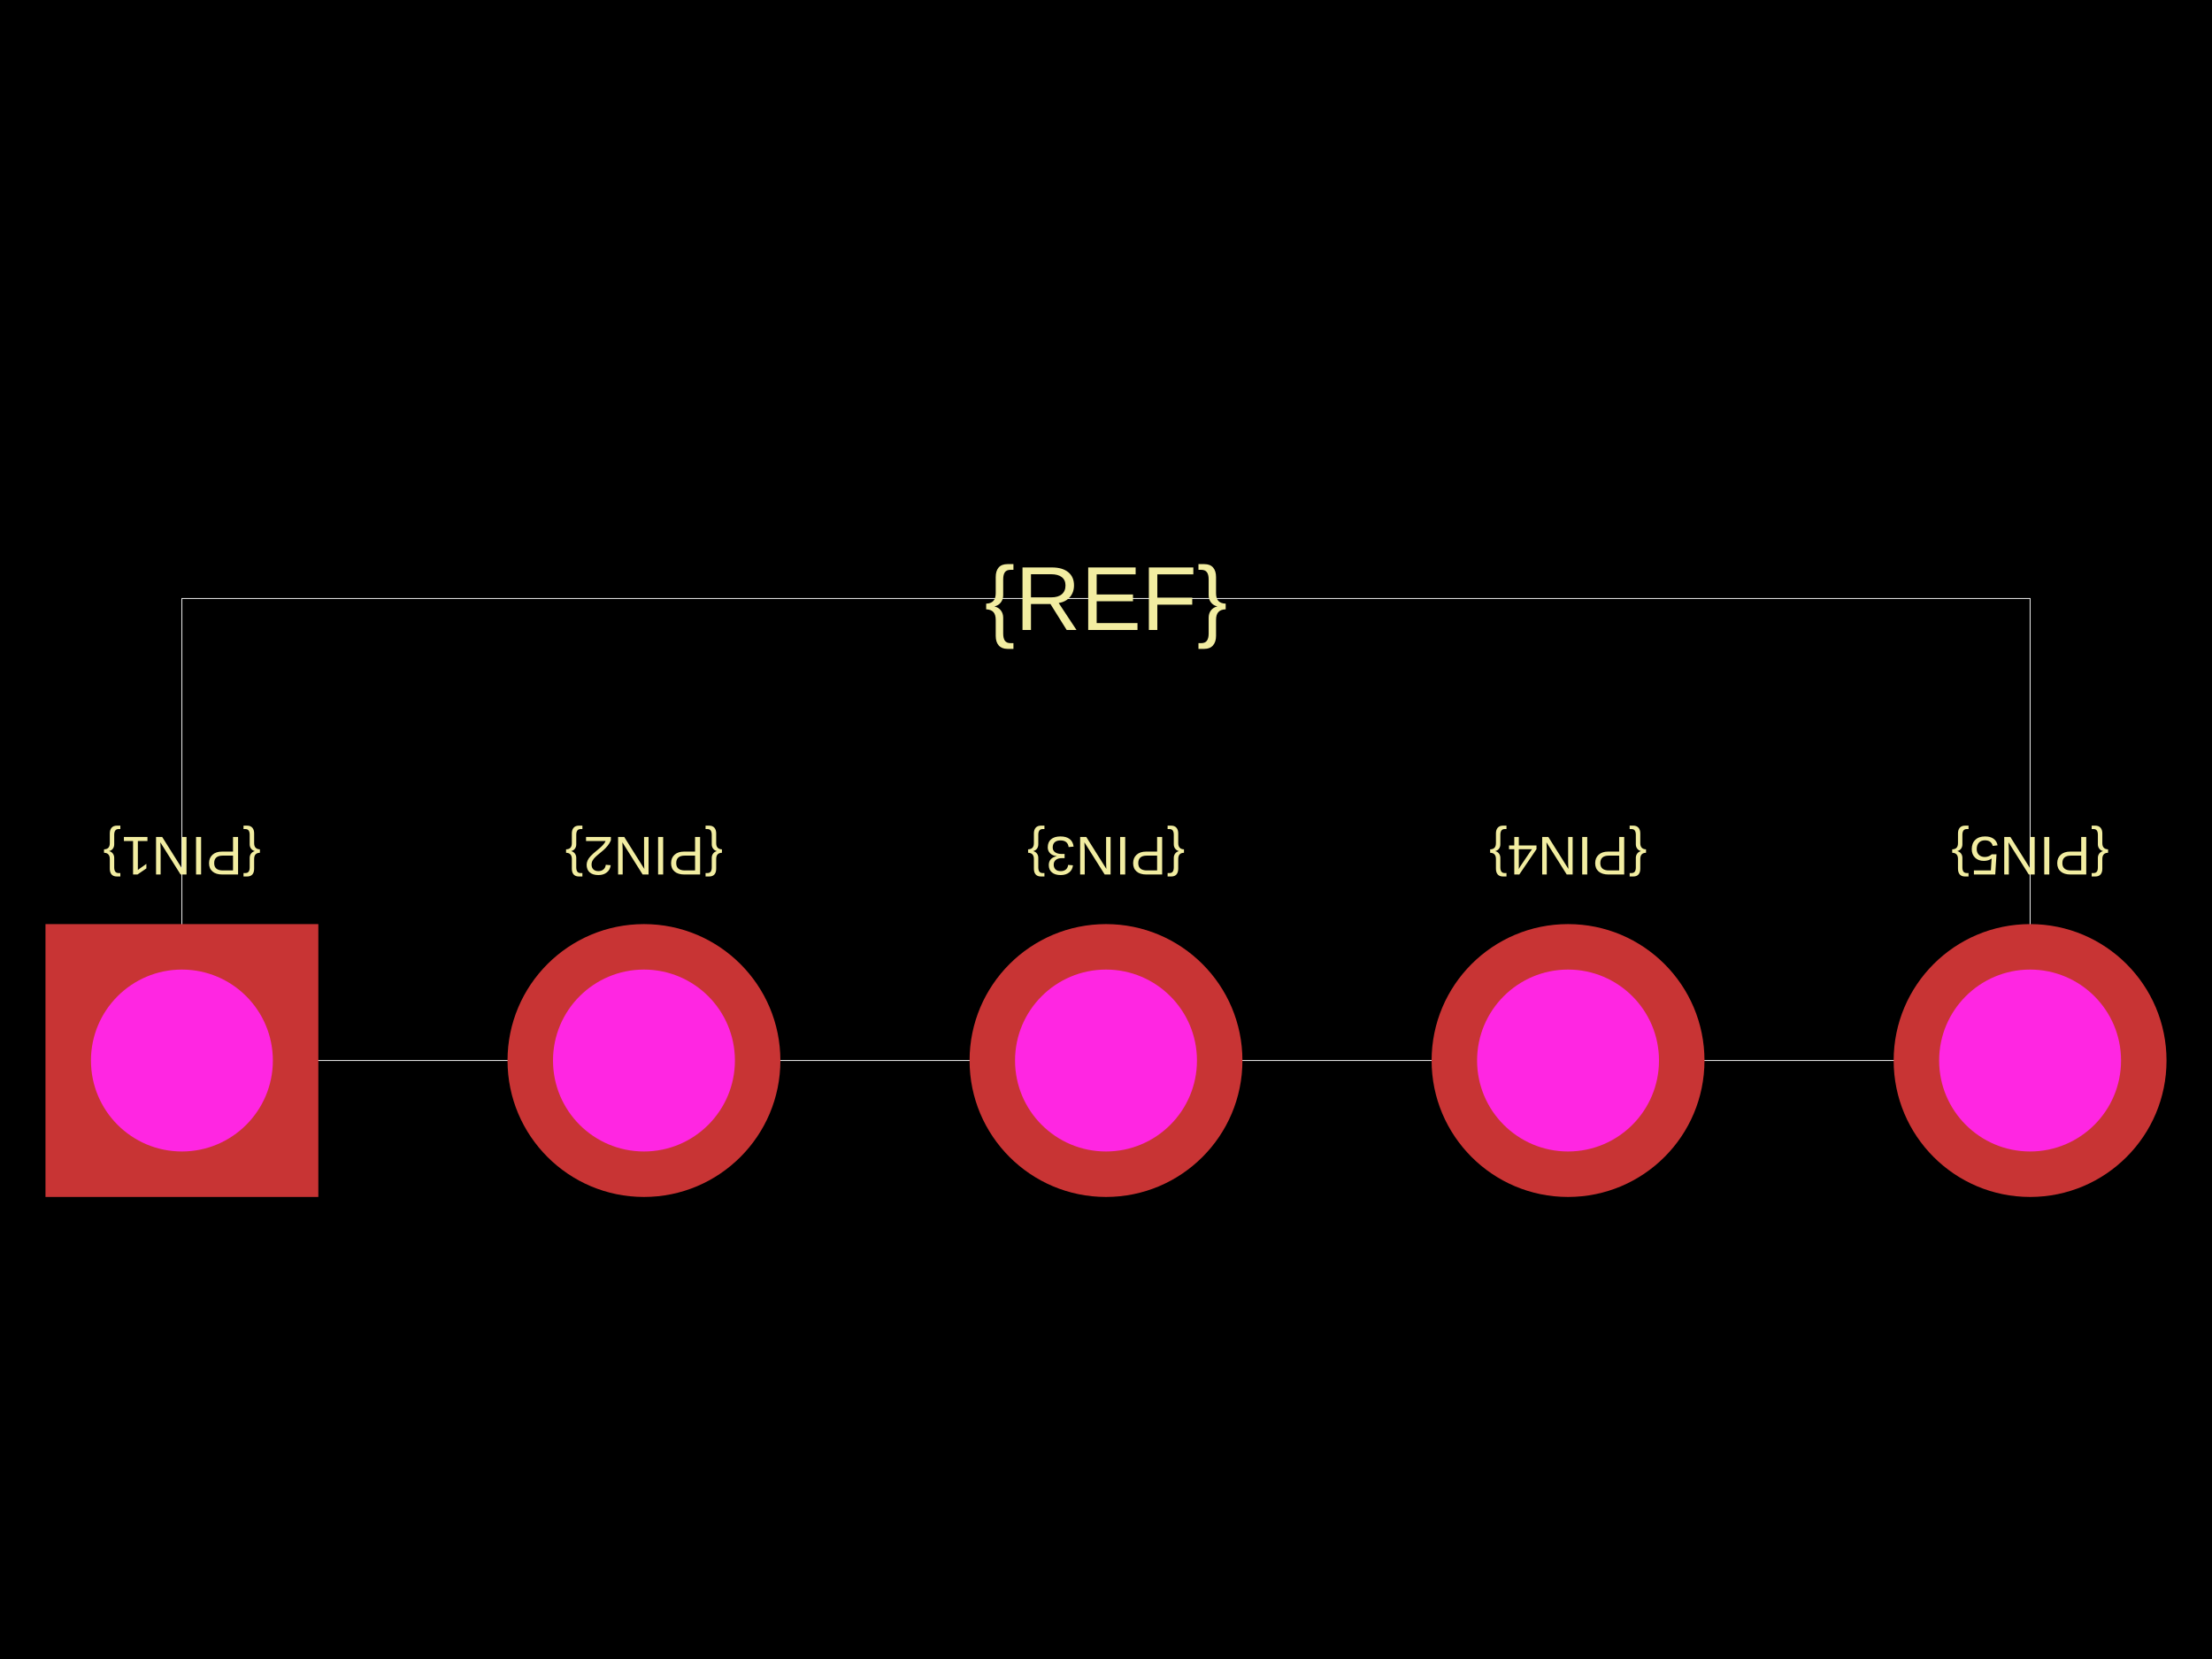
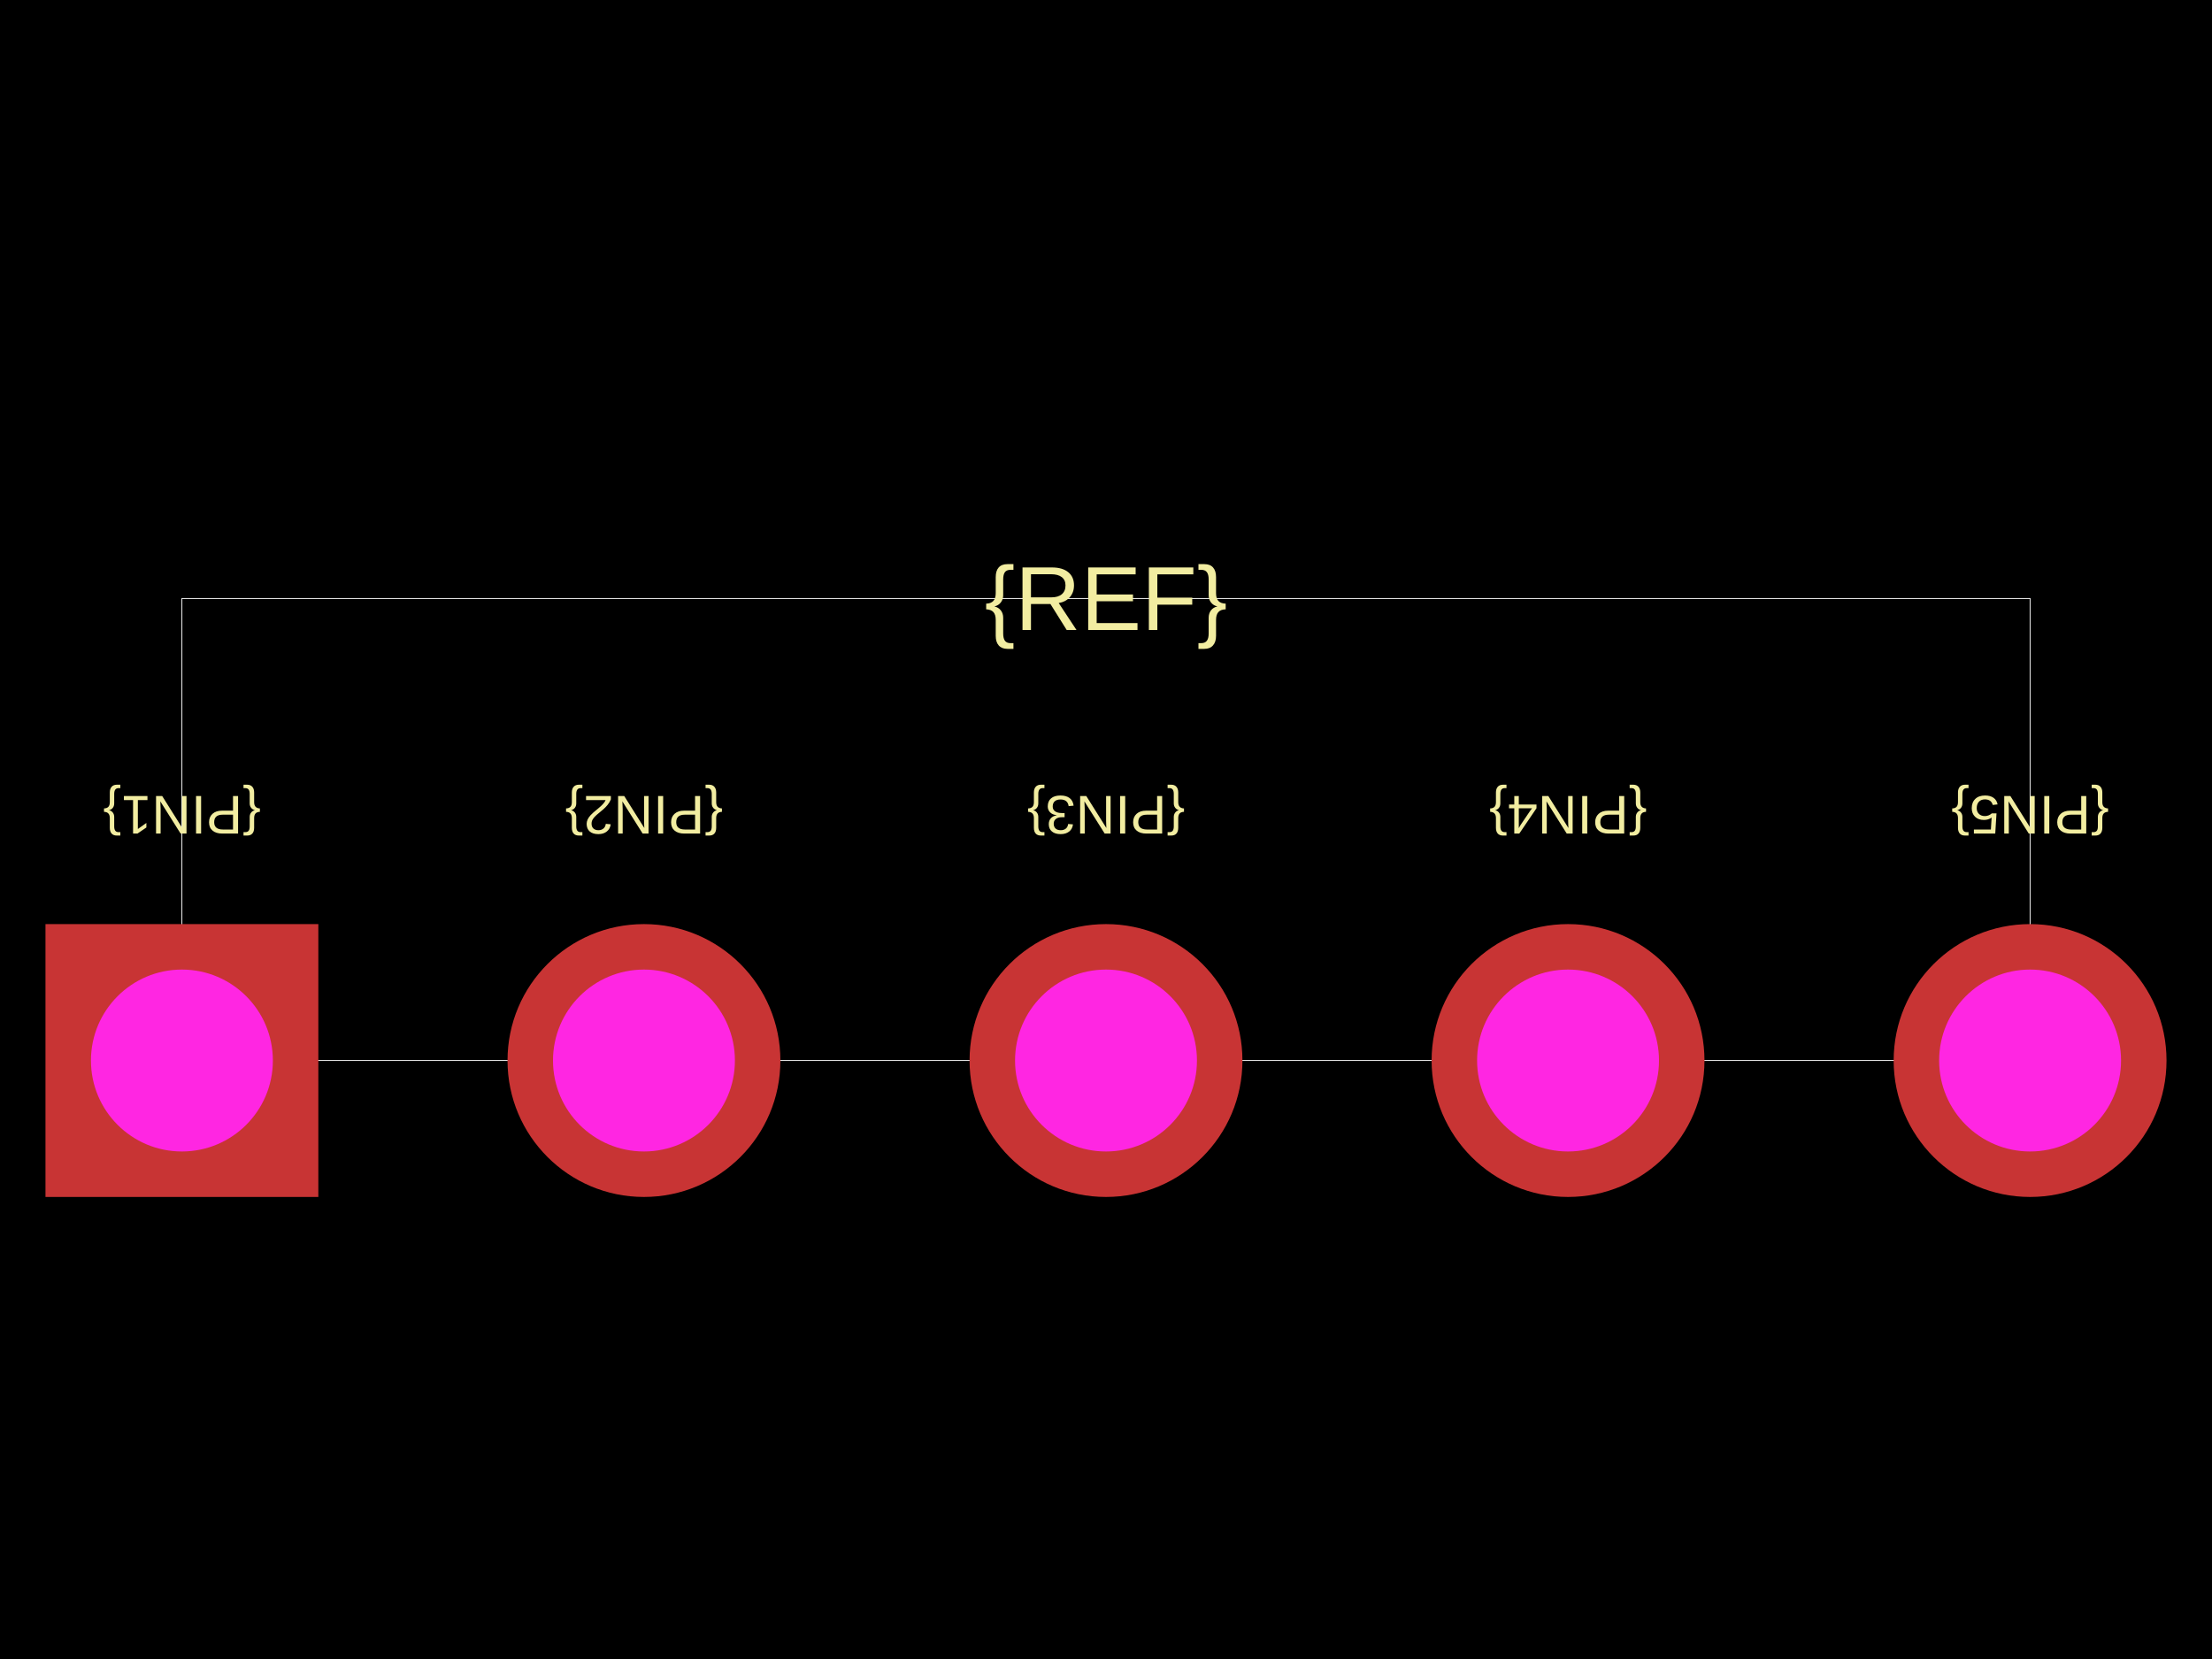
<svg xmlns="http://www.w3.org/2000/svg" width="800" height="600">
  <style />
  <rect class="boundary" x="0" y="0" fill="#000" width="800" height="600" data-type="pcb_background" data-pcb-layer="global" />
  <rect class="pcb-boundary" fill="none" stroke="#fff" stroke-width="0.3" x="65.789" y="216.447" width="668.421" height="167.105" data-type="pcb_boundary" data-pcb-layer="global" />
-   <text x="0" y="0" dx="0" dy="0" fill="#f2eda1" font-family="Arial, sans-serif" font-size="19.737" text-anchor="middle" dominant-baseline="central" transform="matrix(-1,-1.2246467991473532e-16,1.2246467991473532e-16,-1,65.78947,309.5395)" class="pcb-silkscreen-text pcb-silkscreen-top" data-pcb-silkscreen-text-id="silkscreen_text_1" stroke="none" data-type="pcb_silkscreen_text" data-pcb-layer="top">{PIN1}</text>
-   <text x="0" y="0" dx="0" dy="0" fill="#f2eda1" font-family="Arial, sans-serif" font-size="19.737" text-anchor="middle" dominant-baseline="central" transform="matrix(-1,-1.2246467991473532e-16,1.2246467991473532e-16,-1,232.8947,309.5395)" class="pcb-silkscreen-text pcb-silkscreen-top" data-pcb-silkscreen-text-id="silkscreen_text_1" stroke="none" data-type="pcb_silkscreen_text" data-pcb-layer="top">{PIN2}</text>
-   <text x="0" y="0" dx="0" dy="0" fill="#f2eda1" font-family="Arial, sans-serif" font-size="19.737" text-anchor="middle" dominant-baseline="central" transform="matrix(-1,-1.2246467991473532e-16,1.2246467991473532e-16,-1,400,309.5395)" class="pcb-silkscreen-text pcb-silkscreen-top" data-pcb-silkscreen-text-id="silkscreen_text_1" stroke="none" data-type="pcb_silkscreen_text" data-pcb-layer="top">{PIN3}</text>
-   <text x="0" y="0" dx="0" dy="0" fill="#f2eda1" font-family="Arial, sans-serif" font-size="19.737" text-anchor="middle" dominant-baseline="central" transform="matrix(-1,-1.2246467991473532e-16,1.2246467991473532e-16,-1,567.1053,309.5395)" class="pcb-silkscreen-text pcb-silkscreen-top" data-pcb-silkscreen-text-id="silkscreen_text_1" stroke="none" data-type="pcb_silkscreen_text" data-pcb-layer="top">{PIN4}</text>
-   <text x="0" y="0" dx="0" dy="0" fill="#f2eda1" font-family="Arial, sans-serif" font-size="19.737" text-anchor="middle" dominant-baseline="central" transform="matrix(-1,-1.2246467991473532e-16,1.2246467991473532e-16,-1,734.2105,309.5395)" class="pcb-silkscreen-text pcb-silkscreen-top" data-pcb-silkscreen-text-id="silkscreen_text_1" stroke="none" data-type="pcb_silkscreen_text" data-pcb-layer="top">{PIN5}</text>
+   <text x="0" y="0" dx="0" dy="0" fill="#f2eda1" font-family="Arial, sans-serif" font-size="19.737" text-anchor="middle" dominant-baseline="central" transform="matrix(-1,-1.2246467991473532e-16,1.2246467991473532e-16,-1,65.78947,294.7368)" class="pcb-silkscreen-text pcb-silkscreen-top" data-pcb-silkscreen-text-id="silkscreen_text_1" stroke="none" data-type="pcb_silkscreen_text" data-pcb-layer="top">{PIN1}</text>
+   <text x="0" y="0" dx="0" dy="0" fill="#f2eda1" font-family="Arial, sans-serif" font-size="19.737" text-anchor="middle" dominant-baseline="central" transform="matrix(-1,-1.2246467991473532e-16,1.2246467991473532e-16,-1,232.8947,294.7368)" class="pcb-silkscreen-text pcb-silkscreen-top" data-pcb-silkscreen-text-id="silkscreen_text_1" stroke="none" data-type="pcb_silkscreen_text" data-pcb-layer="top">{PIN2}</text>
+   <text x="0" y="0" dx="0" dy="0" fill="#f2eda1" font-family="Arial, sans-serif" font-size="19.737" text-anchor="middle" dominant-baseline="central" transform="matrix(-1,-1.2246467991473532e-16,1.2246467991473532e-16,-1,400,294.7368)" class="pcb-silkscreen-text pcb-silkscreen-top" data-pcb-silkscreen-text-id="silkscreen_text_1" stroke="none" data-type="pcb_silkscreen_text" data-pcb-layer="top">{PIN3}</text>
+   <text x="0" y="0" dx="0" dy="0" fill="#f2eda1" font-family="Arial, sans-serif" font-size="19.737" text-anchor="middle" dominant-baseline="central" transform="matrix(-1,-1.2246467991473532e-16,1.2246467991473532e-16,-1,567.1053,294.7368)" class="pcb-silkscreen-text pcb-silkscreen-top" data-pcb-silkscreen-text-id="silkscreen_text_1" stroke="none" data-type="pcb_silkscreen_text" data-pcb-layer="top">{PIN4}</text>
+   <text x="0" y="0" dx="0" dy="0" fill="#f2eda1" font-family="Arial, sans-serif" font-size="19.737" text-anchor="middle" dominant-baseline="central" transform="matrix(-1,-1.2246467991473532e-16,1.2246467991473532e-16,-1,734.2105,294.7368)" class="pcb-silkscreen-text pcb-silkscreen-top" data-pcb-silkscreen-text-id="silkscreen_text_1" stroke="none" data-type="pcb_silkscreen_text" data-pcb-layer="top">{PIN5}</text>
  <text x="0" y="0" dx="0" dy="0" fill="#f2eda1" font-family="Arial, sans-serif" font-size="32.895" text-anchor="middle" dominant-baseline="central" transform="matrix(1,0,0,1,400,216.4474)" class="pcb-silkscreen-text pcb-silkscreen-top" data-pcb-silkscreen-text-id="silkscreen_text_1" stroke="none" data-type="pcb_silkscreen_text" data-pcb-layer="top">{REF}</text>
  <g data-type="pcb_plated_hole" data-pcb-layer="through">
    <rect class="pcb-hole-outer-pad" fill="rgb(200, 52, 52)" x="16.447" y="334.211" width="98.684" height="98.684" data-type="pcb_plated_hole" data-pcb-layer="top" />
    <circle class="pcb-hole-inner" fill="#FF26E2" cx="65.789" cy="383.553" r="32.895" data-type="pcb_plated_hole_drill" data-pcb-layer="drill" />
  </g>
  <g data-type="pcb_plated_hole" data-pcb-layer="through">
    <circle class="pcb-hole-outer" fill="rgb(200, 52, 52)" cx="232.895" cy="383.553" r="49.342" data-type="pcb_plated_hole" data-pcb-layer="top" />
    <circle class="pcb-hole-inner" fill="#FF26E2" cx="232.895" cy="383.553" r="32.895" data-type="pcb_plated_hole_drill" data-pcb-layer="drill" />
  </g>
  <g data-type="pcb_plated_hole" data-pcb-layer="through">
    <circle class="pcb-hole-outer" fill="rgb(200, 52, 52)" cx="400" cy="383.553" r="49.342" data-type="pcb_plated_hole" data-pcb-layer="top" />
    <circle class="pcb-hole-inner" fill="#FF26E2" cx="400" cy="383.553" r="32.895" data-type="pcb_plated_hole_drill" data-pcb-layer="drill" />
  </g>
  <g data-type="pcb_plated_hole" data-pcb-layer="through">
    <circle class="pcb-hole-outer" fill="rgb(200, 52, 52)" cx="567.105" cy="383.553" r="49.342" data-type="pcb_plated_hole" data-pcb-layer="top" />
    <circle class="pcb-hole-inner" fill="#FF26E2" cx="567.105" cy="383.553" r="32.895" data-type="pcb_plated_hole_drill" data-pcb-layer="drill" />
  </g>
  <g data-type="pcb_plated_hole" data-pcb-layer="through">
    <circle class="pcb-hole-outer" fill="rgb(200, 52, 52)" cx="734.211" cy="383.553" r="49.342" data-type="pcb_plated_hole" data-pcb-layer="top" />
    <circle class="pcb-hole-inner" fill="#FF26E2" cx="734.211" cy="383.553" r="32.895" data-type="pcb_plated_hole_drill" data-pcb-layer="drill" />
  </g>
</svg>
